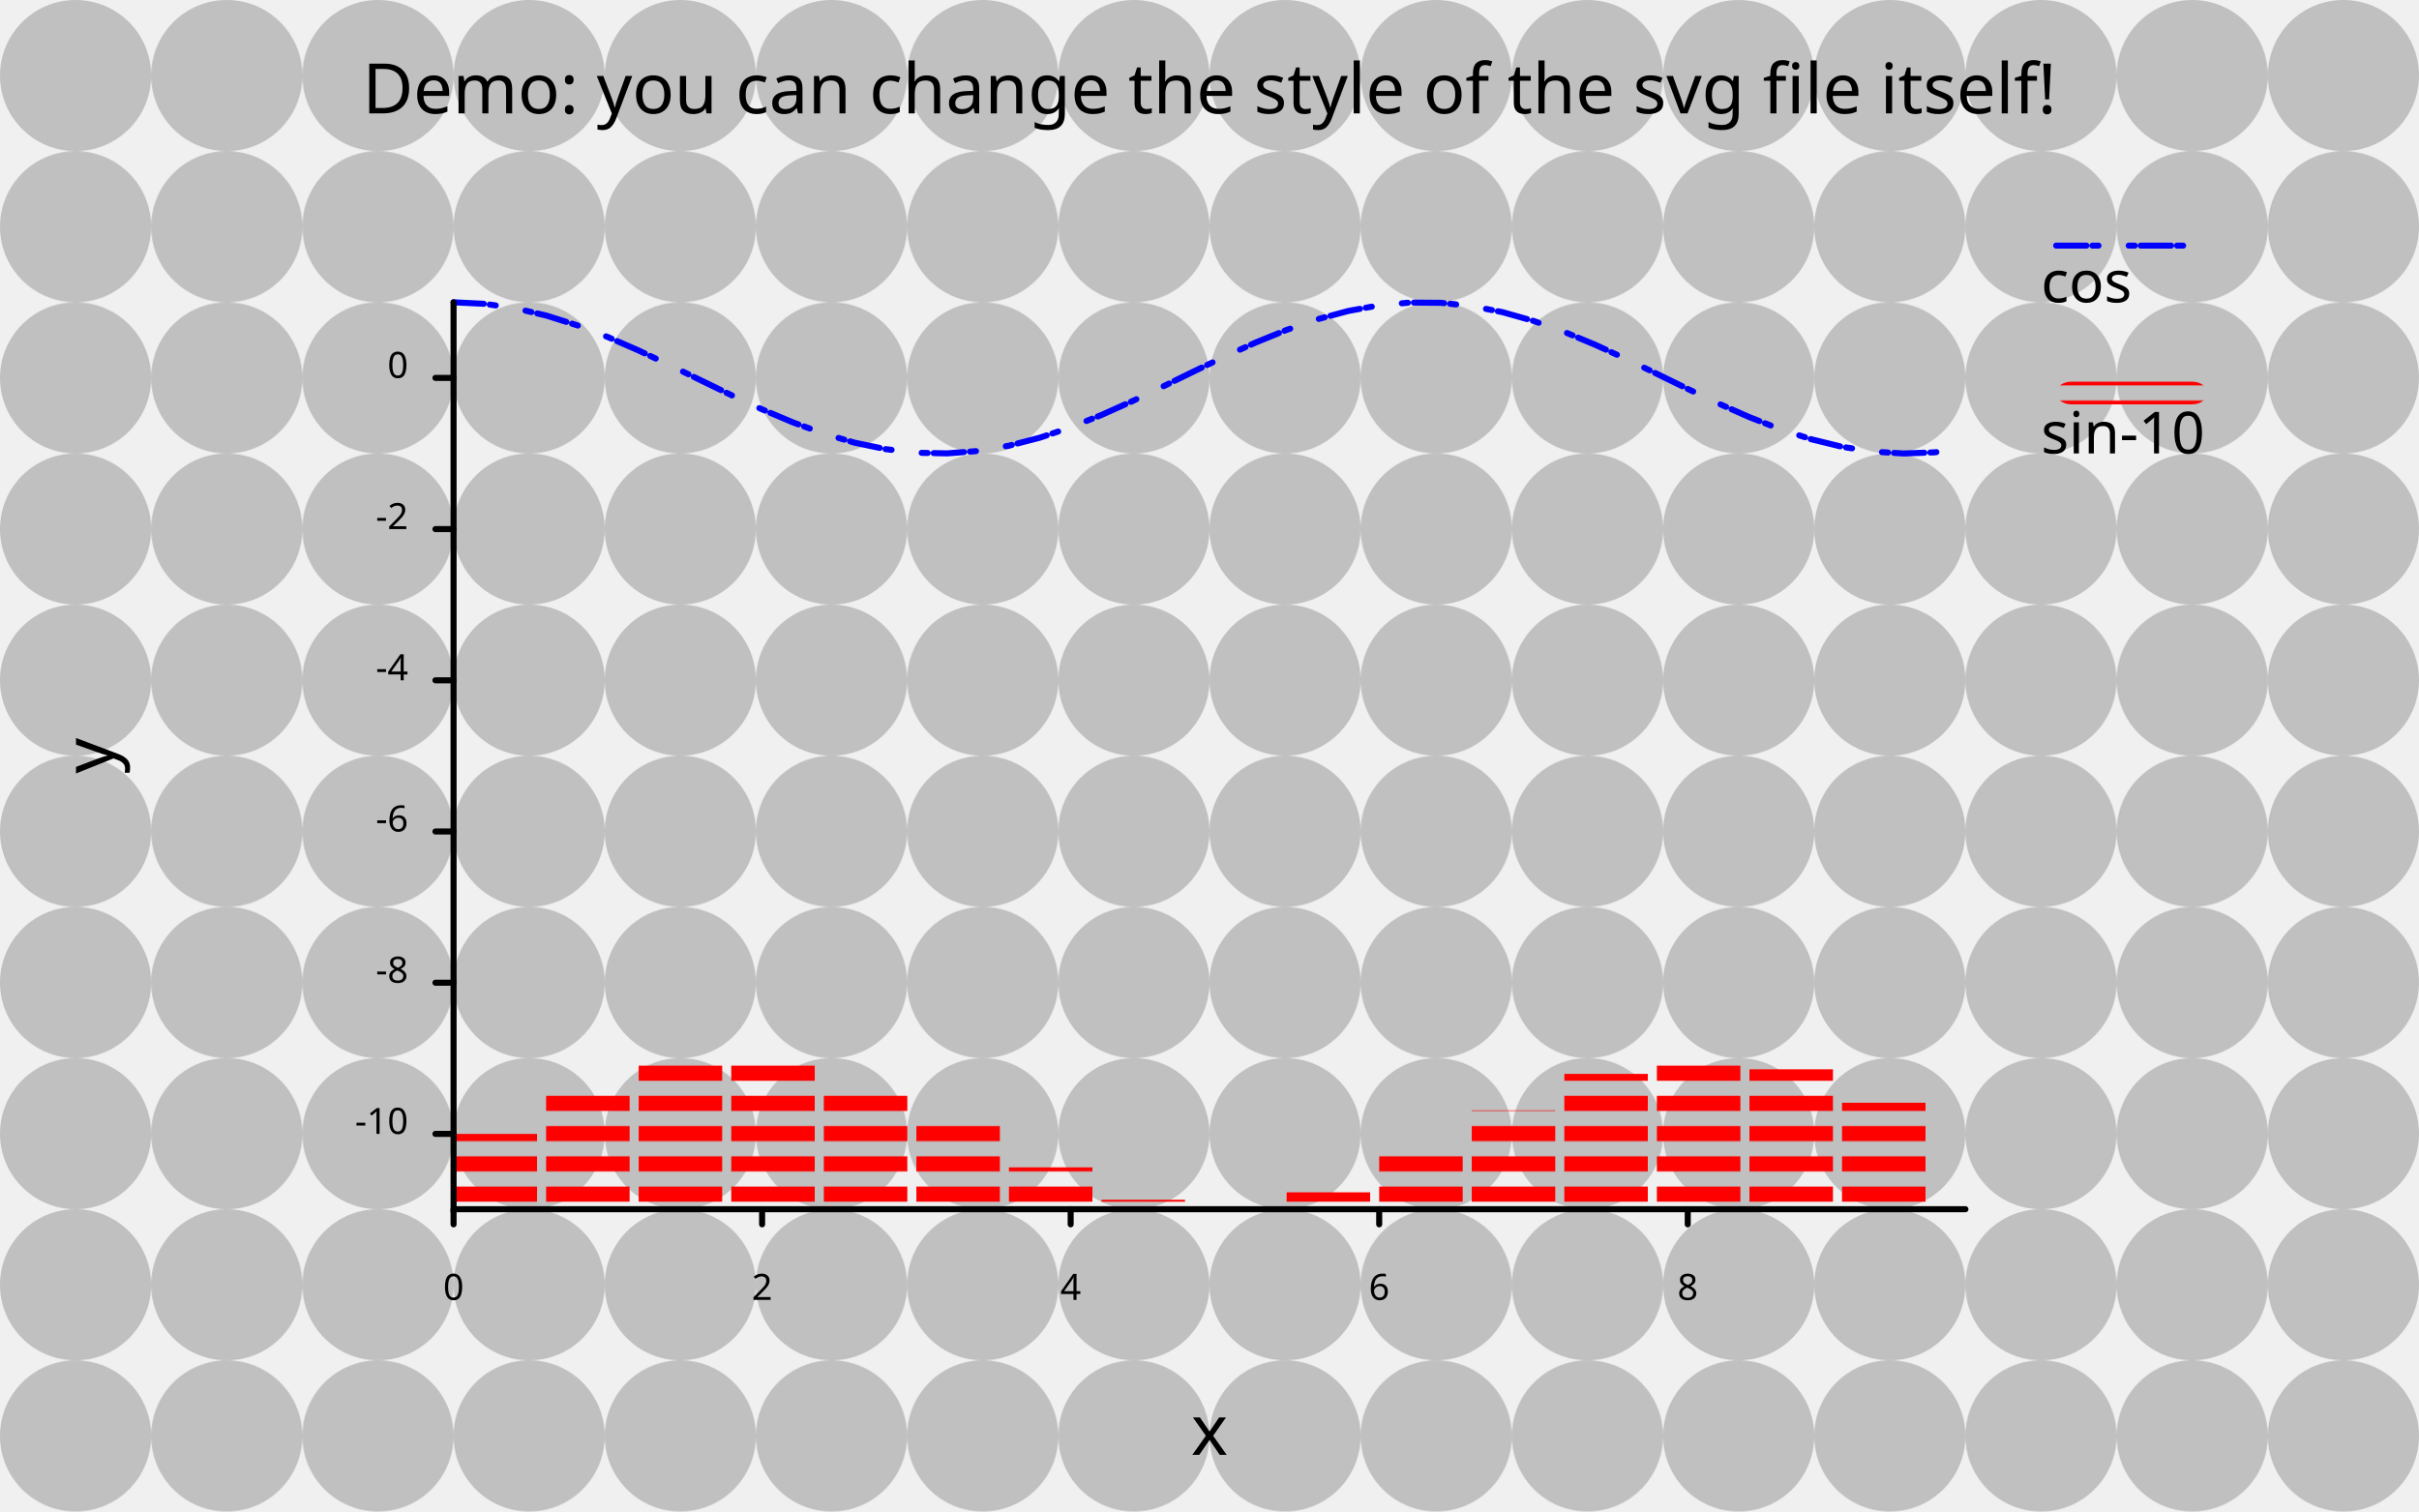
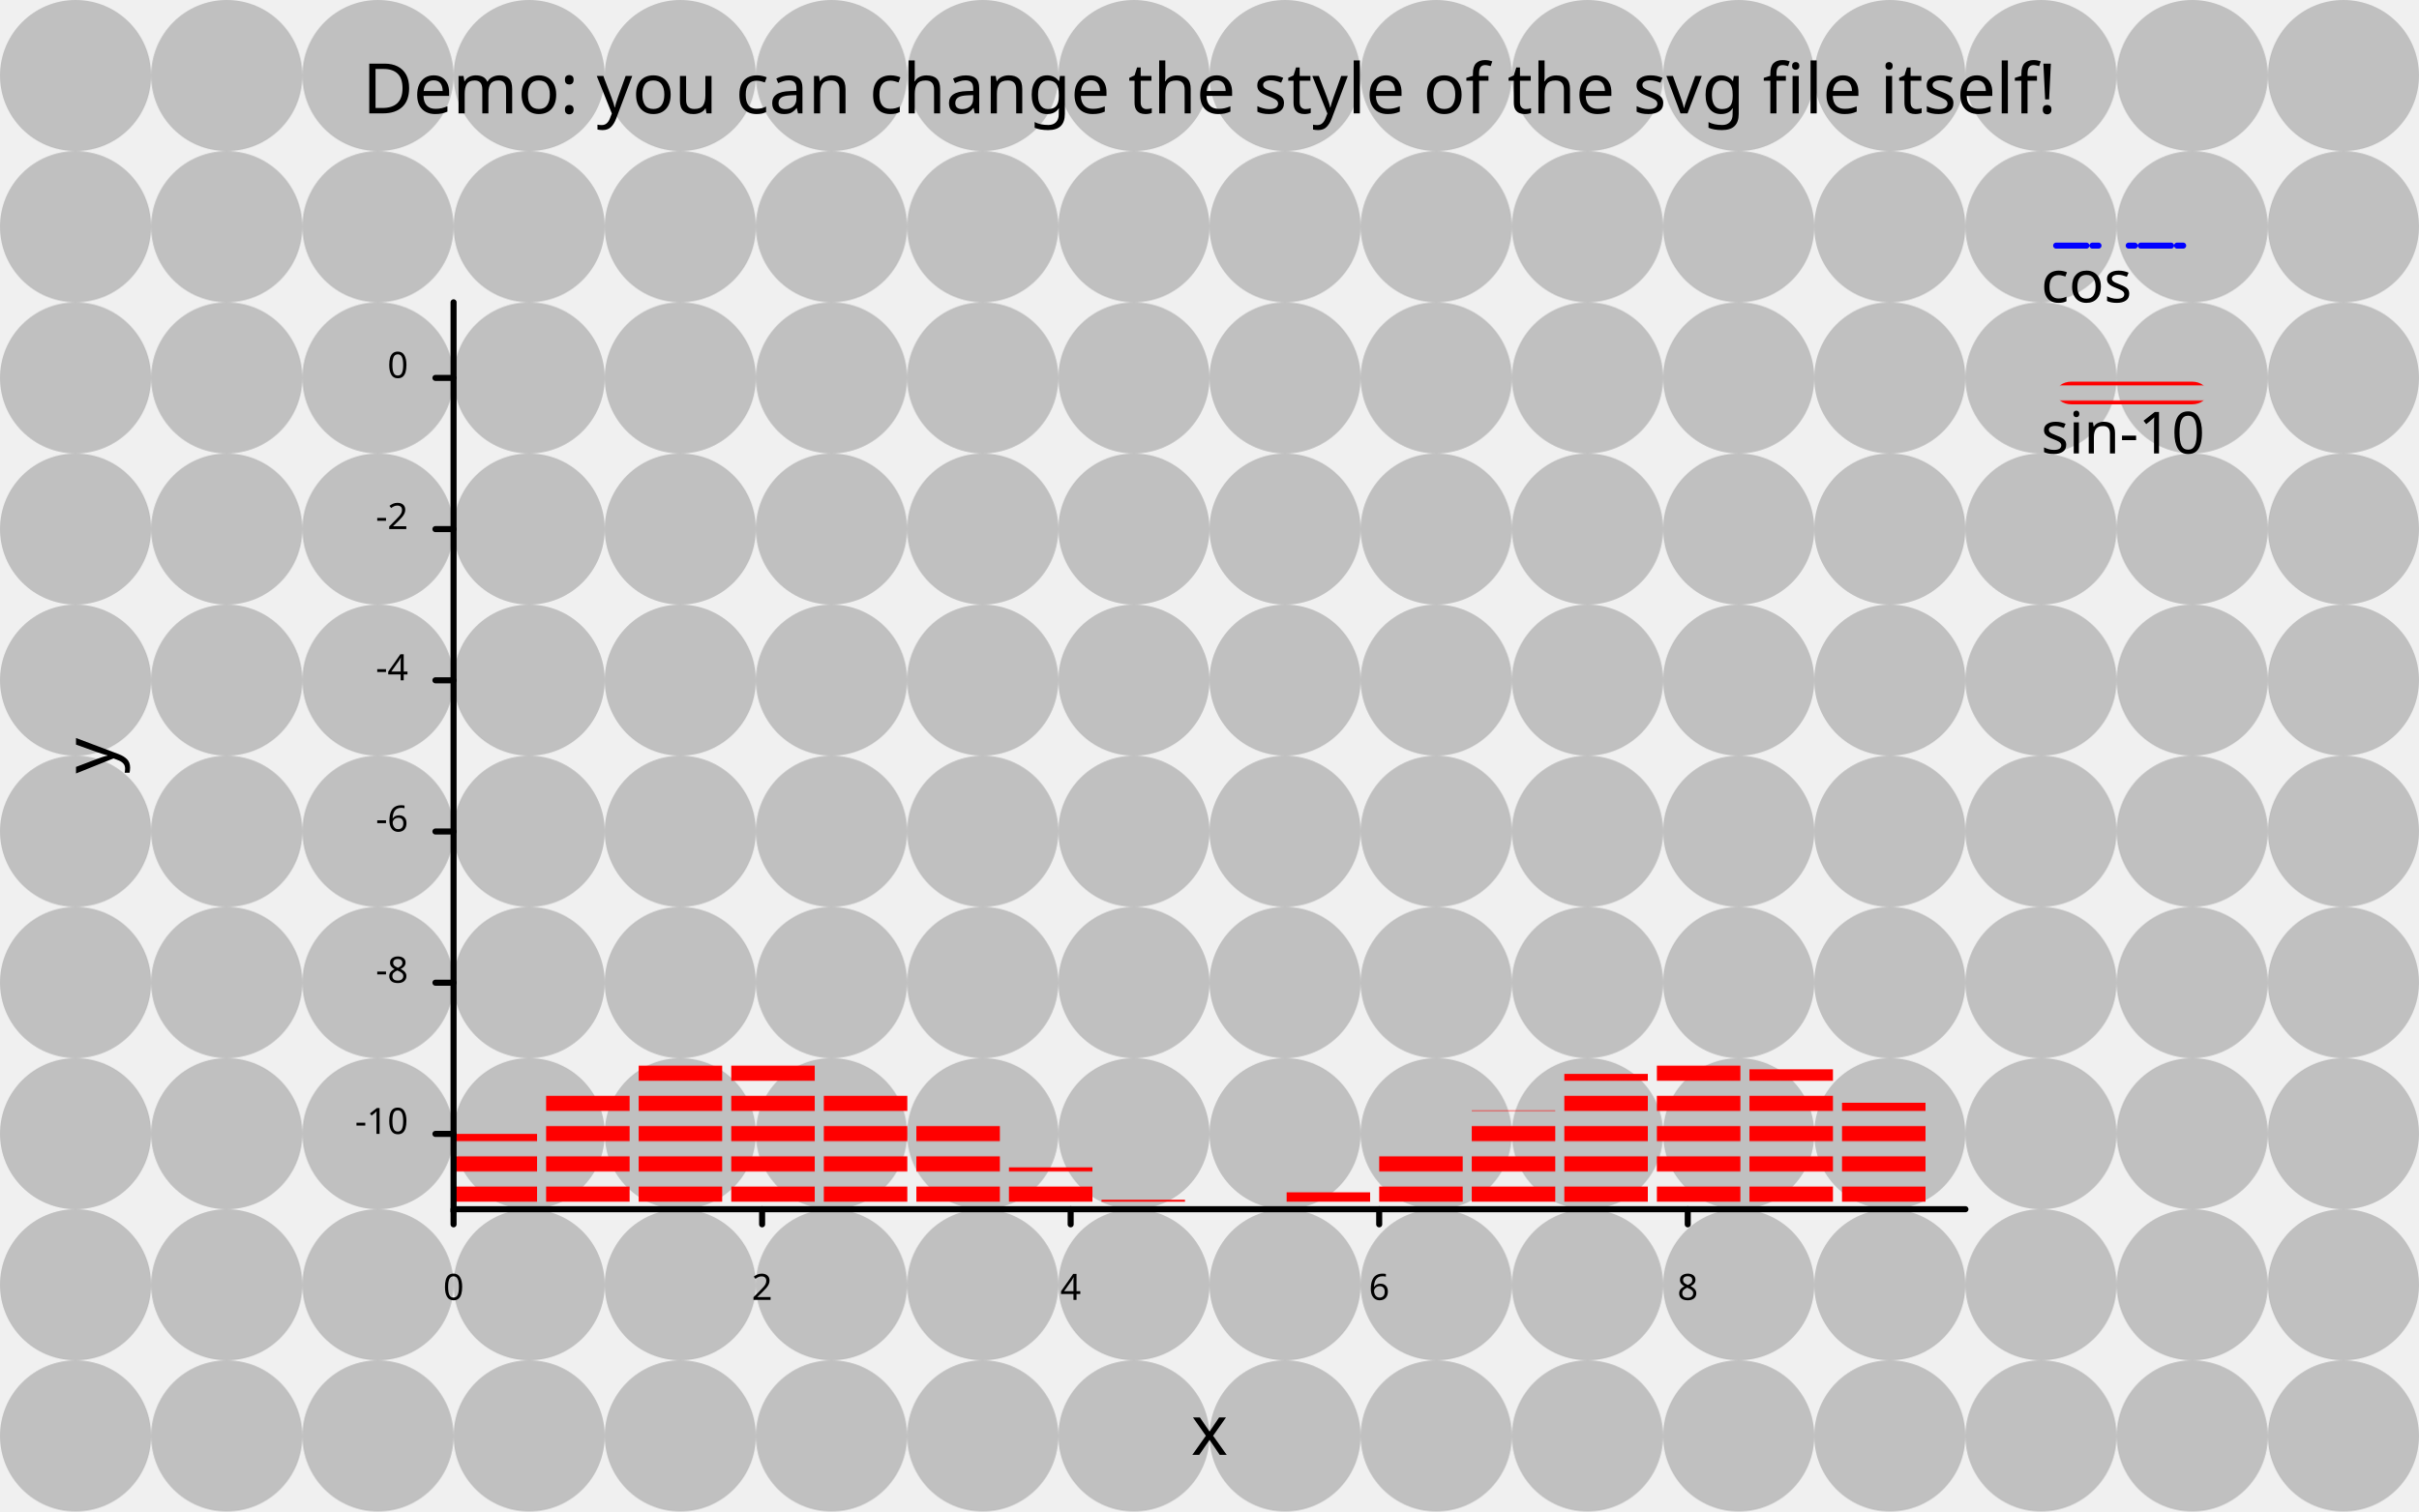
<svg xmlns="http://www.w3.org/2000/svg" class="poloto" width="800" height="500" viewBox="0 0 800 500">
  <style>.poloto {stroke-linecap:round;font-family: sans-serif;stroke-width:2;}.scatter{stroke-width:7}.poloto_text{fill: var(--poloto_fg_color,black);}.poloto_axis_lines{stroke: var(--poloto_fg_color,black);stoke-width:3;fill:none}.poloto_background{fill: var(--poloto_bg_color,aliceblue);}.poloto0stroke{stroke:  var(--poloto_color0,blue);}.poloto1stroke{stroke:  var(--poloto_color1,red);}.poloto2stroke{stroke:  var(--poloto_color2,green);}.poloto3stroke{stroke:  var(--poloto_color3,gold);}.poloto4stroke{stroke:  var(--poloto_color4,aqua);}.poloto5stroke{stroke:  var(--poloto_color5,brown);}.poloto6stroke{stroke:  var(--poloto_color6,lime);}.poloto7stroke{stroke:  var(--poloto_color7,chocolate);}.poloto0fill{fill:var(--poloto_color0,blue);}.poloto1fill{fill:var(--poloto_color1,red);}.poloto2fill{fill:var(--poloto_color2,green);}.poloto3fill{fill:var(--poloto_color3,gold);}.poloto4fill{fill:var(--poloto_color4,aqua);}.poloto5fill{fill:var(--poloto_color5,brown);}.poloto6fill{fill:var(--poloto_color6,lime);}.poloto7fill{fill:var(--poloto_color7,chocolate);}</style>
  <defs>
    <pattern id="pattern" patternUnits="userSpaceOnUse" width="50" height="50">
      <circle cx="25" cy="25" r="25" fill="black" fill-opacity="0.2" />
    </pattern>
    <pattern id="pattern2" patternUnits="userSpaceOnUse" width="10" height="10">
      <line x1="0" y1="5" x2="10" y2="5" stroke="red" stroke-width="5" />
    </pattern>
  </defs>
  <style>
        .poloto_background.poloto_background{
            fill: url(#pattern);
        }
        .poloto0stroke.poloto0stroke{
            stroke-dasharray:10 2 2;
        }
        .poloto1fill.poloto1fill{
            fill: url(#pattern2);
        }
        </style>
  <rect class="poloto_background" fill="white" x="0" y="0" width="800" height="500" />
  <line class="poloto0stroke" stroke="black" x1="680" x2="730" y1="81.25" y2="81.25" />
-   <path class="poloto0stroke" fill="none" stroke="black" d=" M 150 100 L 160.204 100.498 L 170.408 101.974 L 180.612 104.368 L 190.816 107.585 L 201.02 111.496 L 211.224 115.946 L 221.429 120.757 L 231.633 125.738 L 241.837 130.69 L 252.041 135.415 L 262.245 139.725 L 272.449 143.449 L 282.653 146.437 L 292.857 148.571 L 303.061 149.766 L 313.265 149.973 L 323.469 149.186 L 333.673 147.434 L 343.878 144.789 L 354.082 141.354 L 364.286 137.268 L 374.49 132.694 L 384.694 127.813 L 394.898 122.82 L 405.102 117.914 L 415.306 113.291 L 425.51 109.136 L 435.714 105.613 L 445.918 102.863 L 456.122 100.996 L 466.327 100.086 L 476.531 100.17 L 486.735 101.245 L 496.939 103.266 L 507.143 106.154 L 517.347 109.794 L 527.551 114.041 L 537.755 118.724 L 547.959 123.659 L 558.163 128.647 L 568.367 133.49 L 578.571 137.994 L 588.776 141.981 L 598.98 145.292 L 609.184 147.794 L 619.388 149.387 L 629.592 150.008 L 639.796 149.633 L 650 148.276" />
+   <path class="poloto0stroke" fill="none" stroke="black" d="" />
  <text class="poloto_text" alignment-baseline="middle" text-anchor="start" font-size="large" x="675" y="100">cos</text>
  <rect class="poloto1fill" x="680" y="126.25" width="50" height="7.5" rx="5" ry="5" />
  <g class="poloto1fill">
    <rect x="150" y="375.088" width="27.612" height="24.912" />
    <rect x="180.612" y="360.967" width="27.612" height="39.033" />
    <rect x="211.224" y="351.779" width="27.612" height="48.221" />
    <rect x="241.837" y="350.734" width="27.612" height="49.266" />
    <rect x="272.449" y="358.196" width="27.612" height="41.804" />
    <rect x="303.061" y="371.559" width="27.612" height="28.441" />
    <rect x="333.673" y="386.154" width="27.612" height="13.846" />
    <rect x="364.286" y="396.884" width="27.612" height="3.116" />
    <rect x="394.898" y="400" width="27.612" height="0" />
    <rect x="425.51" y="394.413" width="27.612" height="5.587" />
    <rect x="456.122" y="382.076" width="27.612" height="17.924" />
    <rect x="486.735" y="367.297" width="27.612" height="32.703" />
    <rect x="517.347" y="355.24" width="27.612" height="44.76" />
    <rect x="547.959" y="350.116" width="27.612" height="49.884" />
    <rect x="578.571" y="353.716" width="27.612" height="46.284" />
    <rect x="609.184" y="364.782" width="27.612" height="35.218" />
  </g>
  <text class="poloto_text" alignment-baseline="middle" text-anchor="start" font-size="large" x="675" y="150">sin-10</text>
  <line class="poloto_axis_lines" stroke="black" x1="150" x2="150" y1="400" y2="405" />
  <text class="poloto_text" alignment-baseline="start" text-anchor="middle" x="150" y="430">0</text>
  <line class="poloto_axis_lines" stroke="black" x1="252.041" x2="252.041" y1="400" y2="405" />
  <text class="poloto_text" alignment-baseline="start" text-anchor="middle" x="252.041" y="430">2</text>
  <line class="poloto_axis_lines" stroke="black" x1="354.082" x2="354.082" y1="400" y2="405" />
  <text class="poloto_text" alignment-baseline="start" text-anchor="middle" x="354.082" y="430">4</text>
  <line class="poloto_axis_lines" stroke="black" x1="456.122" x2="456.122" y1="400" y2="405" />
  <text class="poloto_text" alignment-baseline="start" text-anchor="middle" x="456.122" y="430">6</text>
  <line class="poloto_axis_lines" stroke="black" x1="558.163" x2="558.163" y1="400" y2="405" />
  <text class="poloto_text" alignment-baseline="start" text-anchor="middle" x="558.163" y="430">8</text>
  <line class="poloto_axis_lines" stroke="black" x1="150" x2="144" y1="375.088" y2="375.088" />
  <text class="poloto_text" alignment-baseline="middle" text-anchor="end" x="135" y="375.088">-10</text>
  <line class="poloto_axis_lines" stroke="black" x1="150" x2="144" y1="325.072" y2="325.072" />
  <text class="poloto_text" alignment-baseline="middle" text-anchor="end" x="135" y="325.072">-8</text>
  <line class="poloto_axis_lines" stroke="black" x1="150" x2="144" y1="275.056" y2="275.056" />
  <text class="poloto_text" alignment-baseline="middle" text-anchor="end" x="135" y="275.056">-6</text>
  <line class="poloto_axis_lines" stroke="black" x1="150" x2="144" y1="225.04" y2="225.04" />
  <text class="poloto_text" alignment-baseline="middle" text-anchor="end" x="135" y="225.04">-4</text>
  <line class="poloto_axis_lines" stroke="black" x1="150" x2="144" y1="175.024" y2="175.024" />
  <text class="poloto_text" alignment-baseline="middle" text-anchor="end" x="135" y="175.024">-2</text>
  <line class="poloto_axis_lines" stroke="black" x1="150" x2="144" y1="125.008" y2="125.008" />
  <text class="poloto_text" alignment-baseline="middle" text-anchor="end" x="135" y="125.008">0</text>
  <text class="poloto_text" alignment-baseline="start" text-anchor="middle" font-size="x-large" x="400" y="37.5">Demo: you can change the style of the svg file itself!</text>
  <text class="poloto_text" alignment-baseline="start" text-anchor="middle" font-size="x-large" x="400" y="481.25">x</text>
  <text class="poloto_text" alignment-baseline="start" text-anchor="middle" font-size="x-large" transform="rotate(-90,37.5,250)" x="37.5" y="250">y</text>
  <path stroke="black" fill="none" class="poloto_axis_lines" d=" M 150 100 L 150 400 L 650 400" />
</svg>
